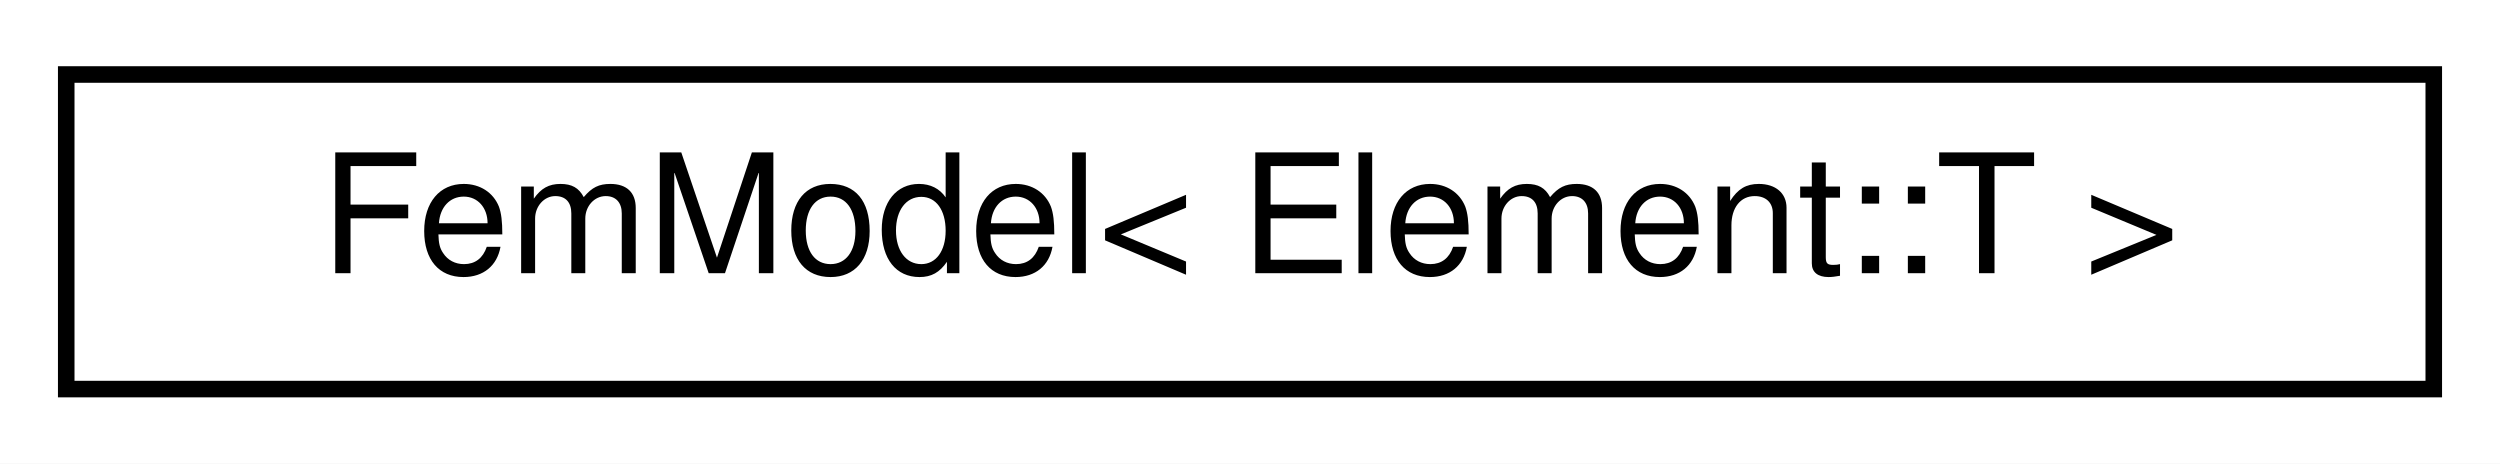
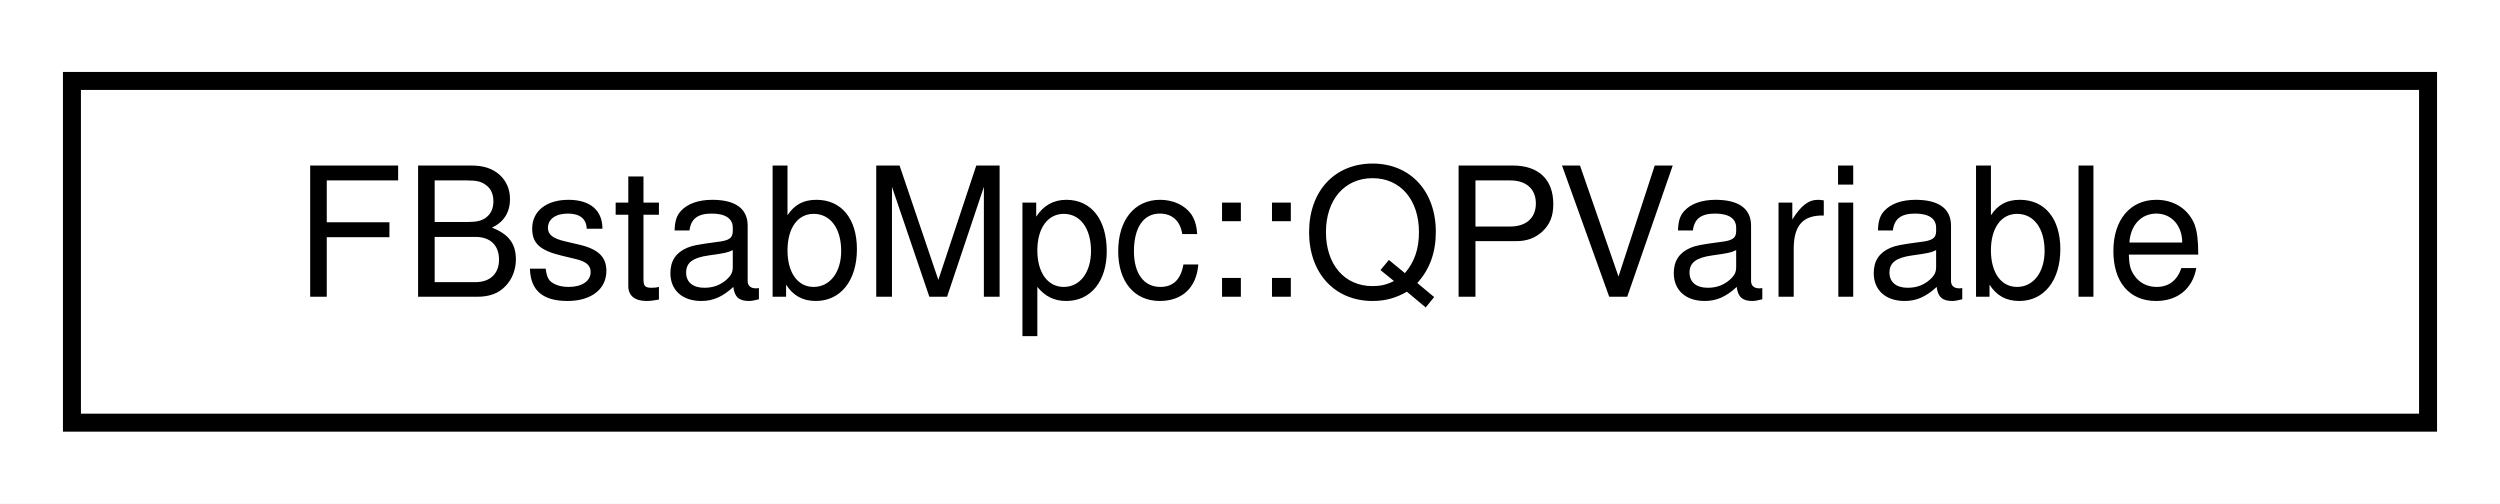
- <svg xmlns="http://www.w3.org/2000/svg" xmlns:xlink="http://www.w3.org/1999/xlink" width="151pt" height="28pt" viewBox="0.00 0.00 151.00 28.00">
+ <svg xmlns="http://www.w3.org/2000/svg" xmlns:xlink="http://www.w3.org/1999/xlink" width="139pt" height="28pt" viewBox="0.00 0.00 139.00 28.00">
  <g id="graph0" class="graph" transform="scale(1 1) rotate(0) translate(4 24)">
-     <polygon fill="white" stroke="transparent" points="-4,4 -4,-24 147,-24 147,4 -4,4" />
+     <polygon fill="white" stroke="transparent" points="-4,4 -4,-24 135,-24 135,4 -4,4" />
    <g id="node1" class="node">
      <g id="a_node1">
-         <a xlink:href="classdrake_1_1multibody_1_1fem_1_1_fem_model.html" target="_top" xlink:title=" ">
-           <polygon fill="white" stroke="black" points="0,-0.5 0,-19.5 143,-19.5 143,-0.5 0,-0.5" />
-           <text text-anchor="middle" x="71.5" y="-7.5" font-family="Helvetica,sans-Serif" font-size="10.00">FemModel&lt; Element::T &gt;</text>
+         <a xlink:href="structdrake_1_1solvers_1_1fbstab_1_1_f_bstab_mpc_1_1_q_p_variable.html" target="_top" xlink:title="Structure to hold the initial guess and solution.">
+           <polygon fill="white" stroke="black" points="0,-0.5 0,-19.5 131,-19.5 131,-0.5 0,-0.5" />
+           <text text-anchor="middle" x="65.5" y="-7.5" font-family="Helvetica,sans-Serif" font-size="10.00">FBstabMpc::QPVariable</text>
        </a>
      </g>
    </g>
  </g>
</svg>
